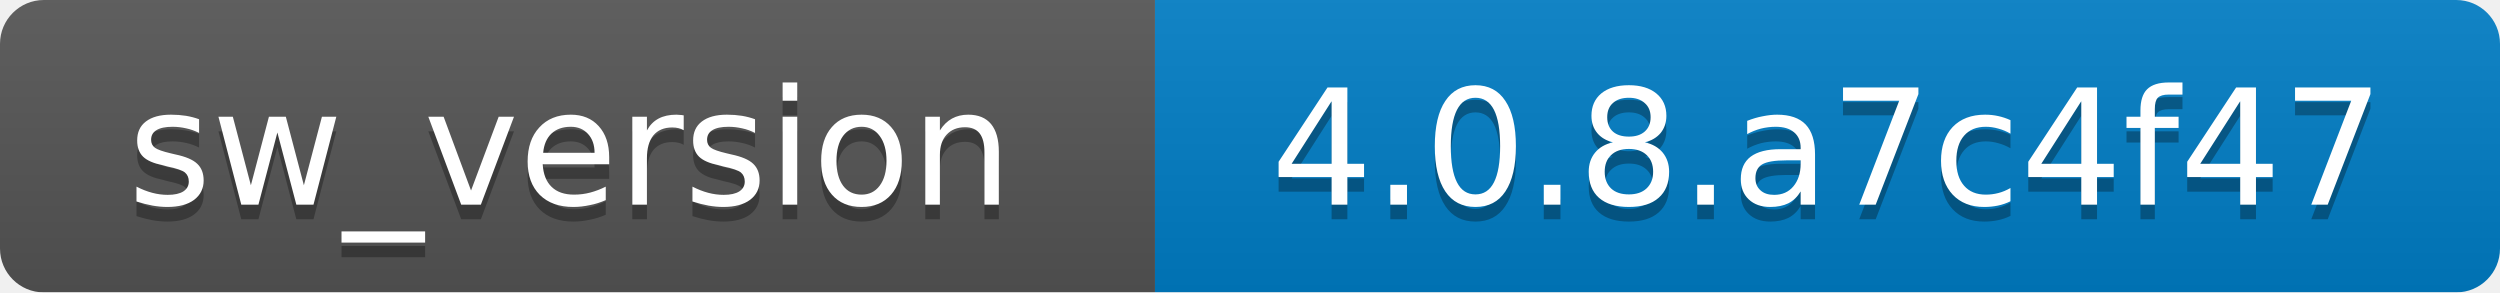
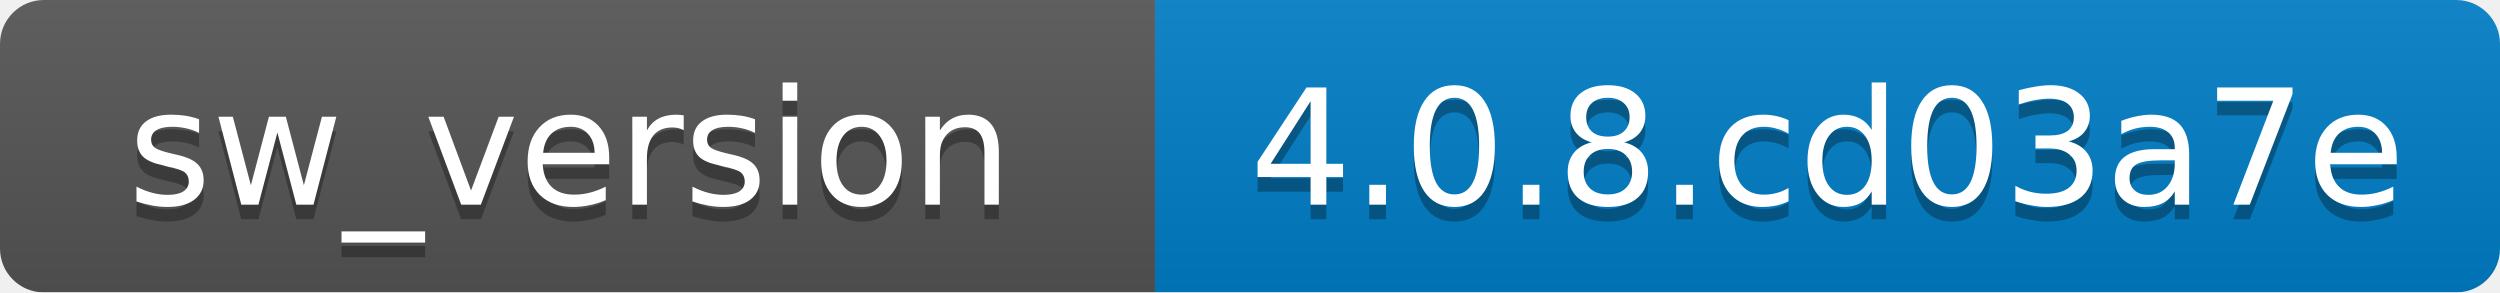
<svg xmlns="http://www.w3.org/2000/svg" width="171" height="20">
  <linearGradient id="b" x2="0" y2="100%">
    <stop offset="0" stop-color="#bbb" stop-opacity=".1" />
    <stop offset="1" stop-opacity=".1" />
  </linearGradient>
  <mask id="a">
    <rect width="171" height="20" rx="3" fill="#fff" />
  </mask>
  <g mask="url(#a)">
    <path fill="#555" d="M0 0h79v20H0z" />
    <path fill="#007ec6" d="M79 0h92v20H79z" />
    <path fill="url(#b)" d="M0 0h171v20H0z" />
  </g>
  <g fill="#fff" text-anchor="middle" font-family="DejaVu Sans,Verdana,Geneva,sans-serif" font-size="11">
    <text x="39" y="15" fill="#010101" fill-opacity=".3">sw_version</text>
    <text x="39" y="14">sw_version</text>
-     <text x="125" y="15" fill="#010101" fill-opacity=".3">4.0.8.a7c4f47</text>
-     <text x="125" y="14">4.0.8.a7c4f47</text>
+     <text x="125" y="15" fill="#010101" fill-opacity=".3">4.0.8.cd03a7e</text>
+     <text x="125" y="14">4.0.8.cd03a7e</text>
  </g>
</svg>
